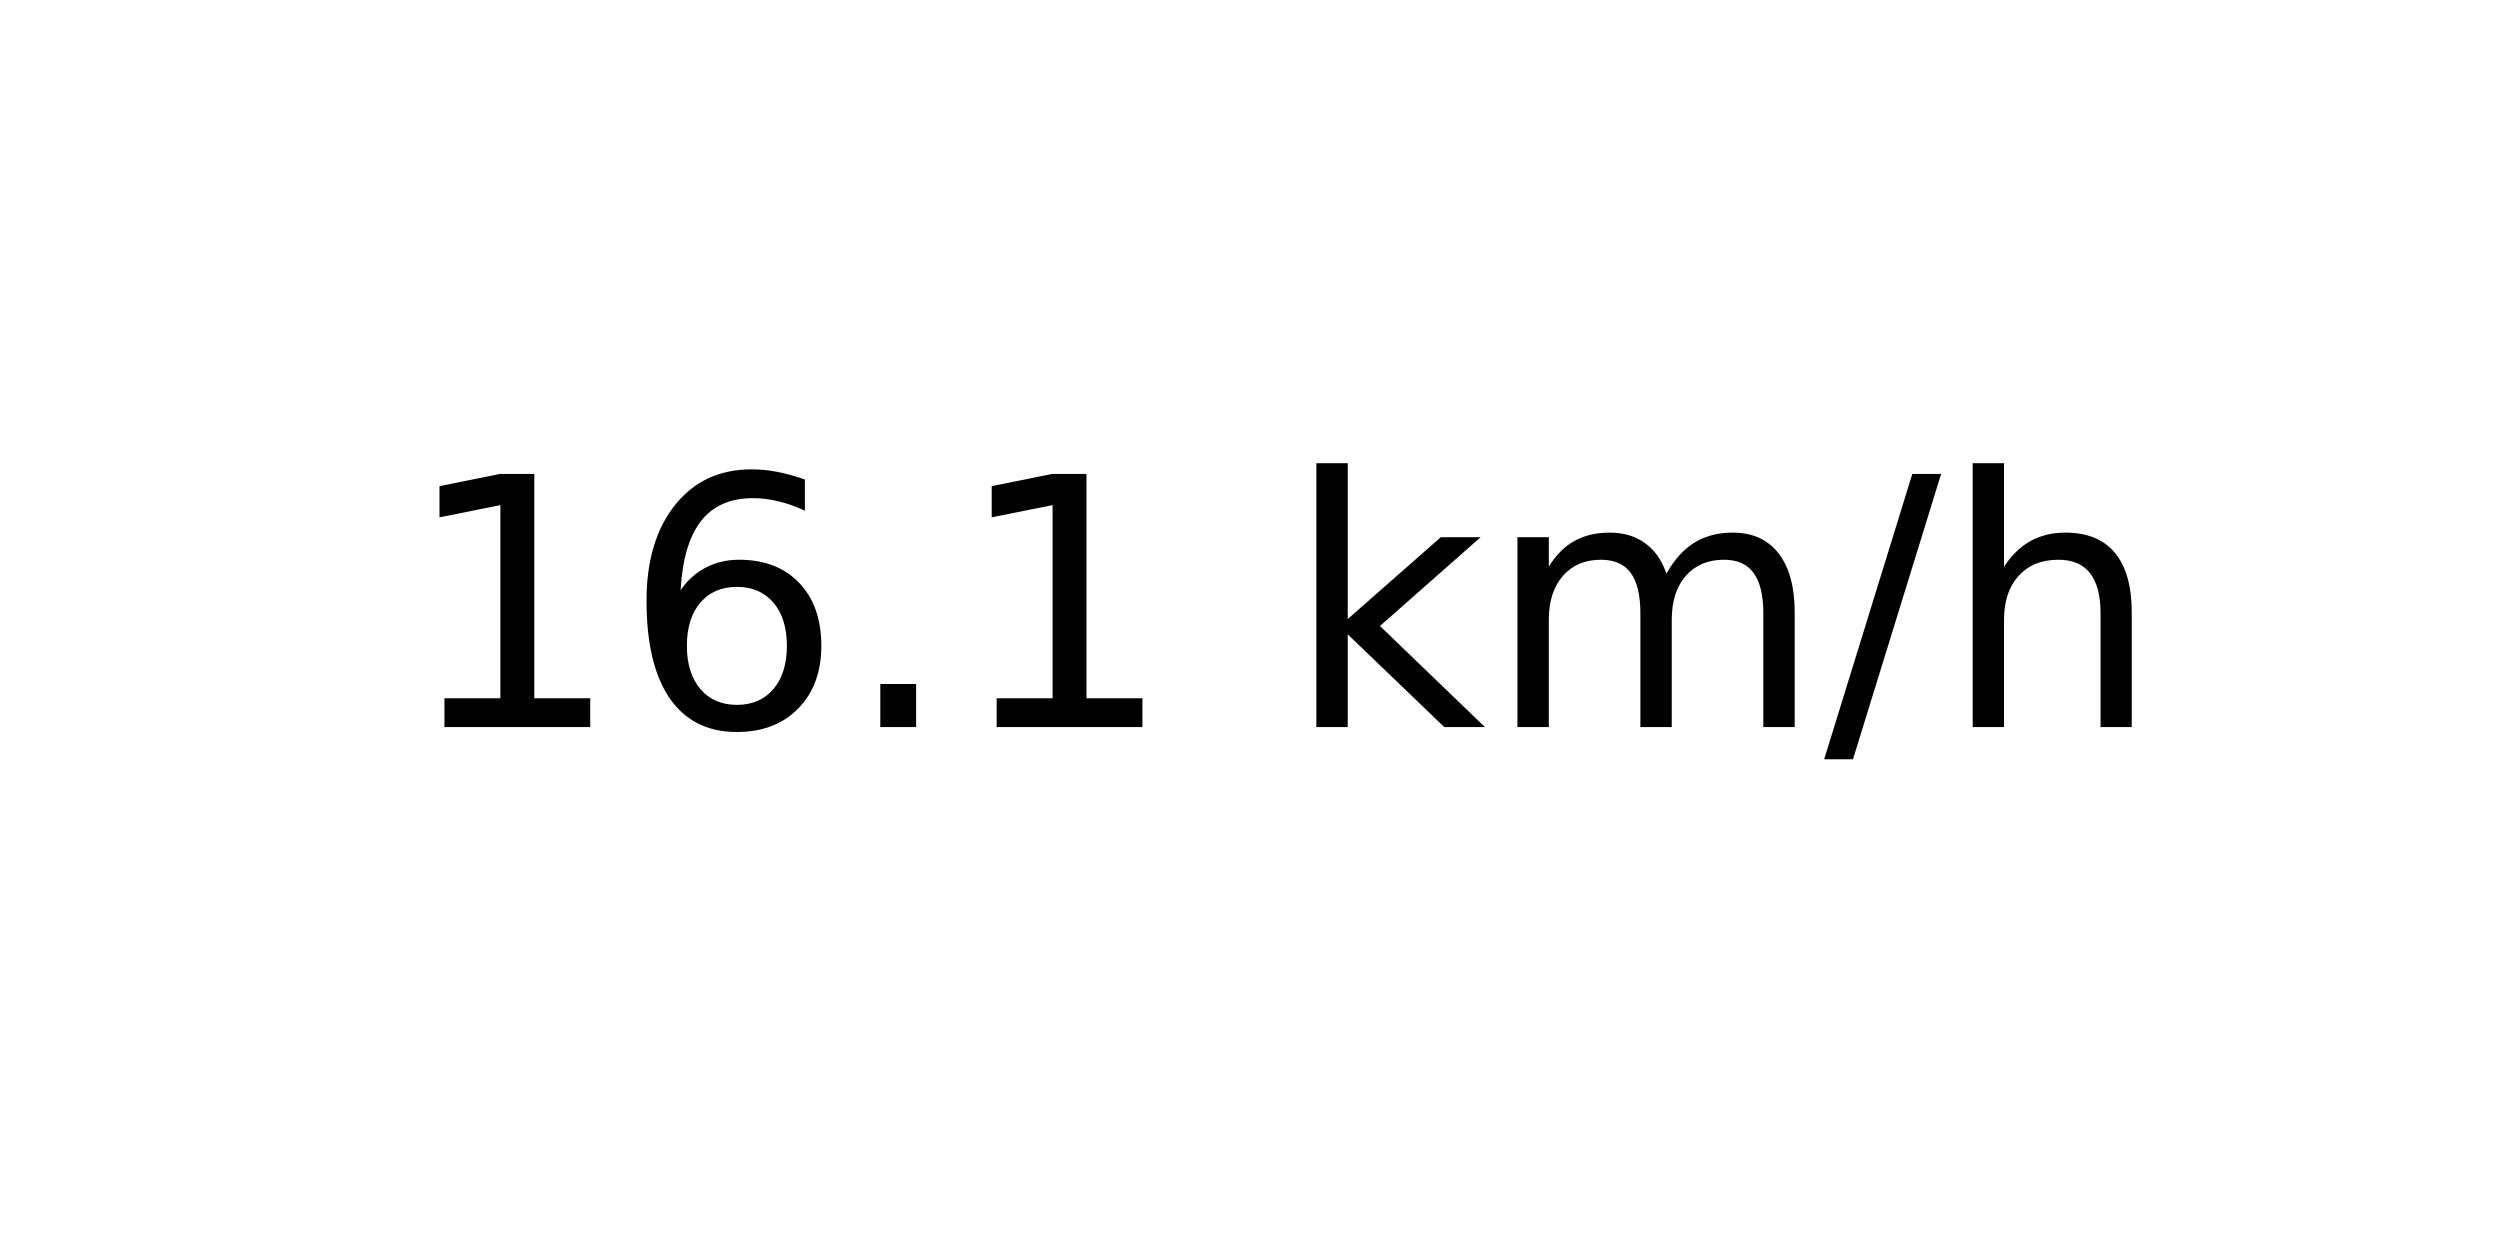
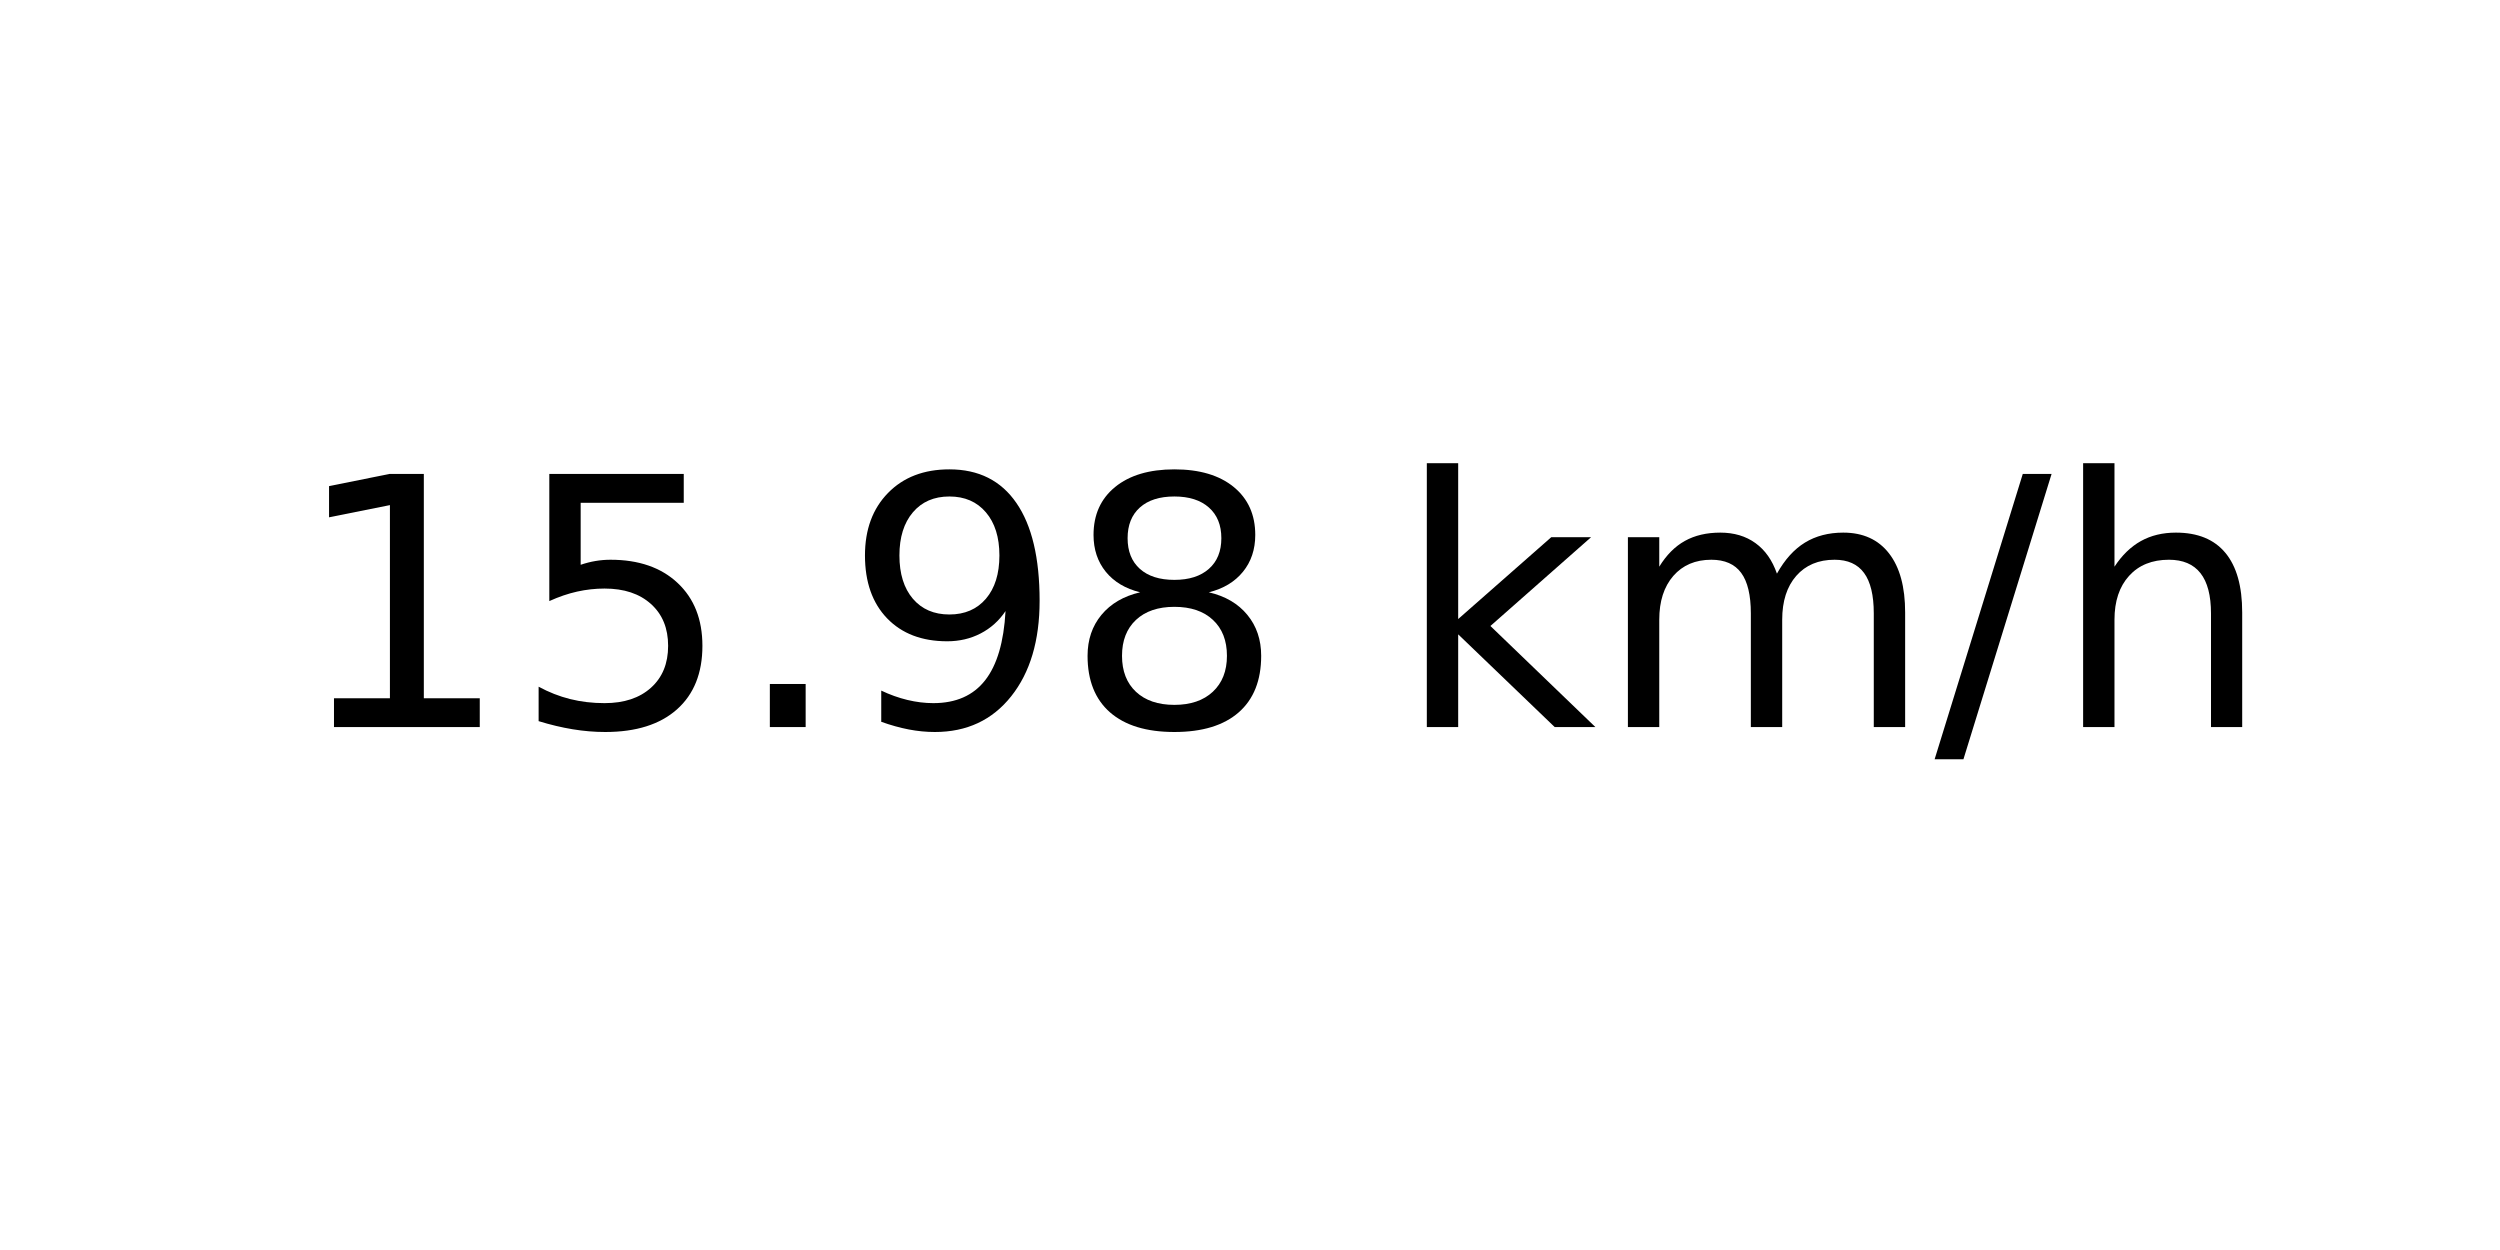
<svg xmlns="http://www.w3.org/2000/svg" xmlns:xlink="http://www.w3.org/1999/xlink" width="72pt" height="36pt" viewBox="0 0 72 36" version="1.1">
  <defs>
    <style type="text/css">*{stroke-linejoin: round; stroke-linecap: butt}</style>
  </defs>
  <g id="figure_1">
    <g id="axes_1">
      <g id="text_1">
-         <g transform="translate(11.55937 20.93937) scale(0.1 -0.1)">
+         <g transform="translate(8.378125 20.93937) scale(0.1 -0.1)">
          <defs>
            <path id="DejaVuSans-31" d="M 794 531  L 1825 531  L 1825 4091  L 703 3866  L 703 4441  L 1819 4666  L 2450 4666  L 2450 531  L 3481 531  L 3481 0  L 794 0  L 794 531  z " transform="scale(0.015625)" />
-             <path id="DejaVuSans-36" d="M 2113 2584  Q 1688 2584 1439 2293  Q 1191 2003 1191 1497  Q 1191 994 1439 701  Q 1688 409 2113 409  Q 2538 409 2786 701  Q 3034 994 3034 1497  Q 3034 2003 2786 2293  Q 2538 2584 2113 2584  z M 3366 4563  L 3366 3988  Q 3128 4100 2886 4159  Q 2644 4219 2406 4219  Q 1781 4219 1451 3797  Q 1122 3375 1075 2522  Q 1259 2794 1537 2939  Q 1816 3084 2150 3084  Q 2853 3084 3261 2657  Q 3669 2231 3669 1497  Q 3669 778 3244 343  Q 2819 -91 2113 -91  Q 1303 -91 875 529  Q 447 1150 447 2328  Q 447 3434 972 4092  Q 1497 4750 2381 4750  Q 2619 4750 2861 4703  Q 3103 4656 3366 4563  z " transform="scale(0.015625)" />
+             <path id="DejaVuSans-35" d="M 691 4666  L 3169 4666  L 3169 4134  L 1269 4134  L 1269 2991  Q 1406 3038 1543 3061  Q 1681 3084 1819 3084  Q 2600 3084 3056 2656  Q 3513 2228 3513 1497  Q 3513 744 3044 326  Q 2575 -91 1722 -91  Q 1428 -91 1123 -41  Q 819 9 494 109  L 494 744  Q 775 591 1075 516  Q 1375 441 1709 441  Q 2250 441 2565 725  Q 2881 1009 2881 1497  Q 2881 1984 2565 2268  Q 2250 2553 1709 2553  Q 1456 2553 1204 2497  Q 953 2441 691 2322  L 691 4666  z " transform="scale(0.015625)" />
            <path id="DejaVuSans-2e" d="M 684 794  L 1344 794  L 1344 0  L 684 0  L 684 794  z " transform="scale(0.015625)" />
+             <path id="DejaVuSans-39" d="M 703 97  L 703 672  Q 941 559 1184 500  Q 1428 441 1663 441  Q 2288 441 2617 861  Q 2947 1281 2994 2138  Q 2813 1869 2534 1725  Q 2256 1581 1919 1581  Q 1219 1581 811 2004  Q 403 2428 403 3163  Q 403 3881 828 4315  Q 1253 4750 1959 4750  Q 2769 4750 3195 4129  Q 3622 3509 3622 2328  Q 3622 1225 3098 567  Q 2575 -91 1691 -91  Q 1453 -91 1209 -44  Q 966 3 703 97  z M 1959 2075  Q 2384 2075 2632 2365  Q 2881 2656 2881 3163  Q 2881 3666 2632 3958  Q 2384 4250 1959 4250  Q 1534 4250 1286 3958  Q 1038 3666 1038 3163  Q 1038 2656 1286 2365  Q 1534 2075 1959 2075  z " transform="scale(0.015625)" />
+             <path id="DejaVuSans-38" d="M 2034 2216  Q 1584 2216 1326 1975  Q 1069 1734 1069 1313  Q 1069 891 1326 650  Q 1584 409 2034 409  Q 2484 409 2743 651  Q 3003 894 3003 1313  Q 3003 1734 2745 1975  Q 2488 2216 2034 2216  z M 1403 2484  Q 997 2584 770 2862  Q 544 3141 544 3541  Q 544 4100 942 4425  Q 1341 4750 2034 4750  Q 2731 4750 3128 4425  Q 3525 4100 3525 3541  Q 3525 3141 3298 2862  Q 3072 2584 2669 2484  Q 3125 2378 3379 2068  Q 3634 1759 3634 1313  Q 3634 634 3220 271  Q 2806 -91 2034 -91  Q 1263 -91 848 271  Q 434 634 434 1313  Q 434 1759 690 2068  Q 947 2378 1403 2484  z M 1172 3481  Q 1172 3119 1398 2916  Q 1625 2713 2034 2713  Q 2441 2713 2670 2916  Q 2900 3119 2900 3481  Q 2900 3844 2670 4047  Q 2441 4250 2034 4250  Q 1625 4250 1398 4047  Q 1172 3844 1172 3481  z " transform="scale(0.015625)" />
            <path id="DejaVuSans-20" transform="scale(0.015625)" />
            <path id="DejaVuSans-6b" d="M 581 4863  L 1159 4863  L 1159 1991  L 2875 3500  L 3609 3500  L 1753 1863  L 3688 0  L 2938 0  L 1159 1709  L 1159 0  L 581 0  L 581 4863  z " transform="scale(0.015625)" />
            <path id="DejaVuSans-6d" d="M 3328 2828  Q 3544 3216 3844 3400  Q 4144 3584 4550 3584  Q 5097 3584 5394 3201  Q 5691 2819 5691 2113  L 5691 0  L 5113 0  L 5113 2094  Q 5113 2597 4934 2840  Q 4756 3084 4391 3084  Q 3944 3084 3684 2787  Q 3425 2491 3425 1978  L 3425 0  L 2847 0  L 2847 2094  Q 2847 2600 2669 2842  Q 2491 3084 2119 3084  Q 1678 3084 1418 2786  Q 1159 2488 1159 1978  L 1159 0  L 581 0  L 581 3500  L 1159 3500  L 1159 2956  Q 1356 3278 1631 3431  Q 1906 3584 2284 3584  Q 2666 3584 2933 3390  Q 3200 3197 3328 2828  z " transform="scale(0.015625)" />
            <path id="DejaVuSans-2f" d="M 1625 4666  L 2156 4666  L 531 -594  L 0 -594  L 1625 4666  z " transform="scale(0.015625)" />
            <path id="DejaVuSans-68" d="M 3513 2113  L 3513 0  L 2938 0  L 2938 2094  Q 2938 2591 2744 2837  Q 2550 3084 2163 3084  Q 1697 3084 1428 2787  Q 1159 2491 1159 1978  L 1159 0  L 581 0  L 581 4863  L 1159 4863  L 1159 2956  Q 1366 3272 1645 3428  Q 1925 3584 2291 3584  Q 2894 3584 3203 3211  Q 3513 2838 3513 2113  z " transform="scale(0.015625)" />
          </defs>
          <use xlink:href="#DejaVuSans-31" />
-           <use xlink:href="#DejaVuSans-36" x="63.623" />
+           <use xlink:href="#DejaVuSans-35" x="63.623" />
          <use xlink:href="#DejaVuSans-2e" x="127.246" />
-           <use xlink:href="#DejaVuSans-31" x="159.033" />
-           <use xlink:href="#DejaVuSans-20" x="222.656" />
-           <use xlink:href="#DejaVuSans-6b" x="254.443" />
-           <use xlink:href="#DejaVuSans-6d" x="312.354" />
-           <use xlink:href="#DejaVuSans-2f" x="409.766" />
-           <use xlink:href="#DejaVuSans-68" x="443.457" />
+           <use xlink:href="#DejaVuSans-39" x="159.033" />
+           <use xlink:href="#DejaVuSans-38" x="222.656" />
+           <use xlink:href="#DejaVuSans-20" x="286.279" />
+           <use xlink:href="#DejaVuSans-6b" x="318.066" />
+           <use xlink:href="#DejaVuSans-6d" x="375.977" />
+           <use xlink:href="#DejaVuSans-2f" x="473.389" />
+           <use xlink:href="#DejaVuSans-68" x="507.08" />
        </g>
      </g>
    </g>
  </g>
</svg>
